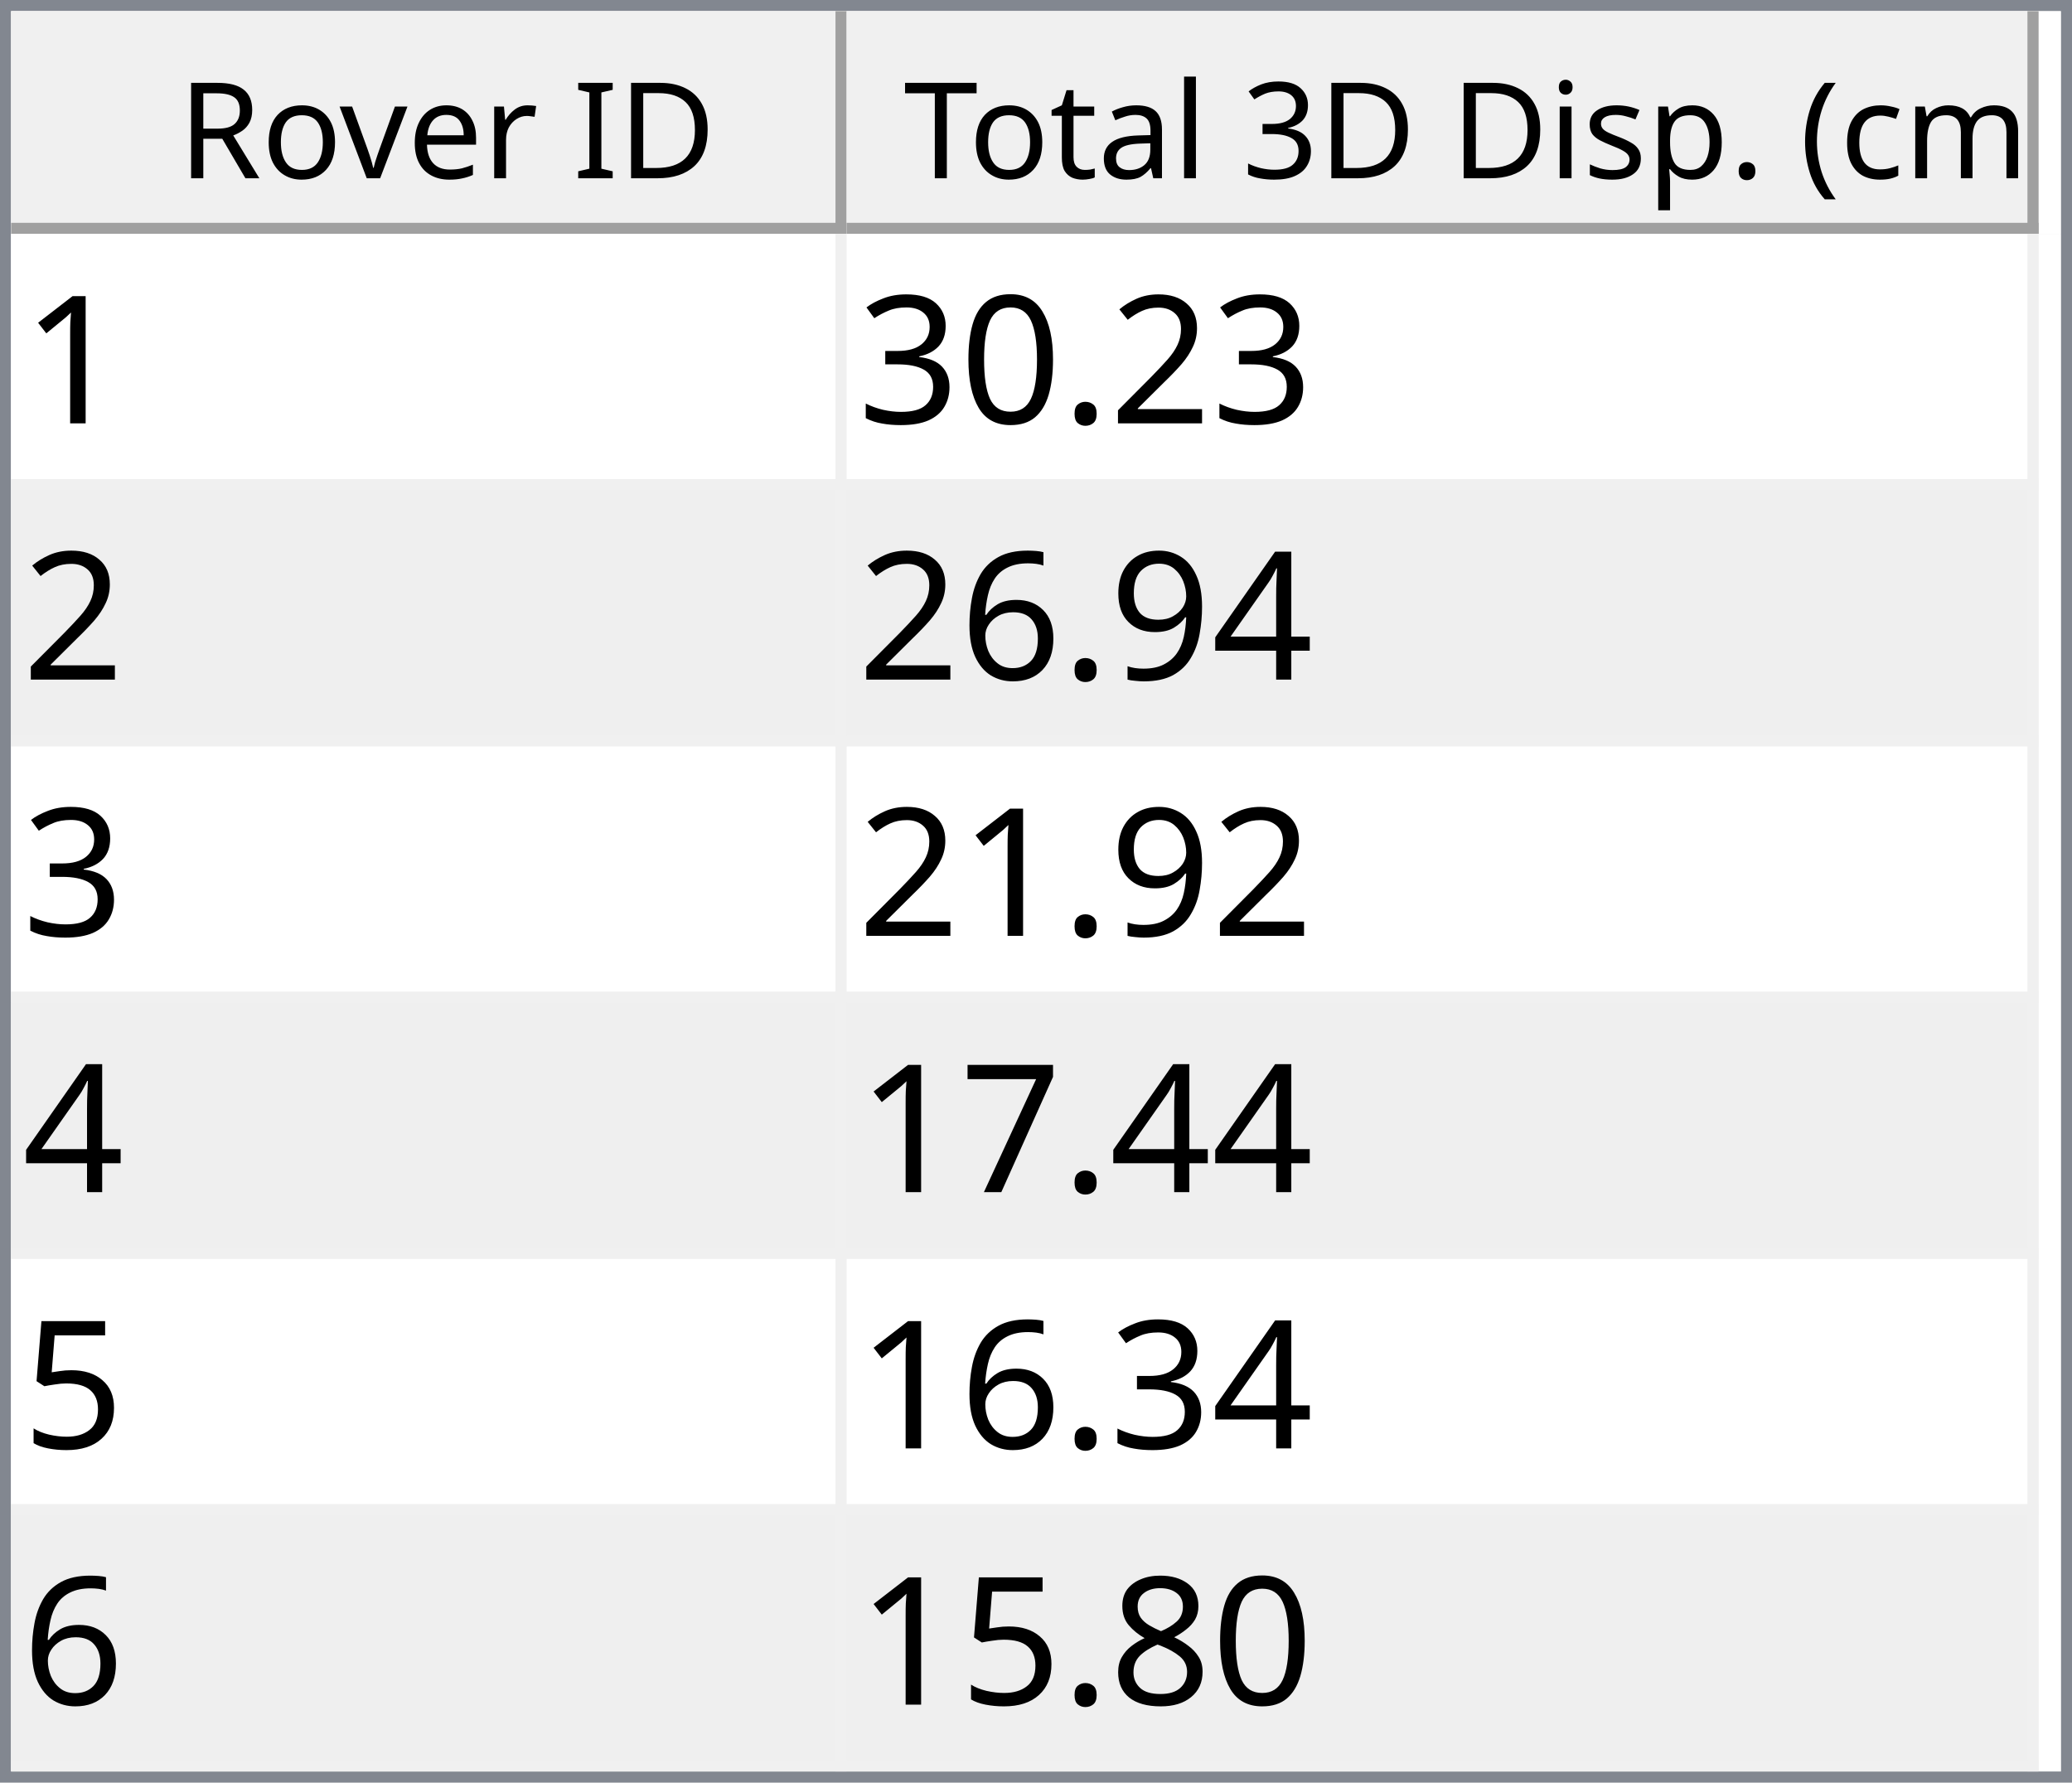
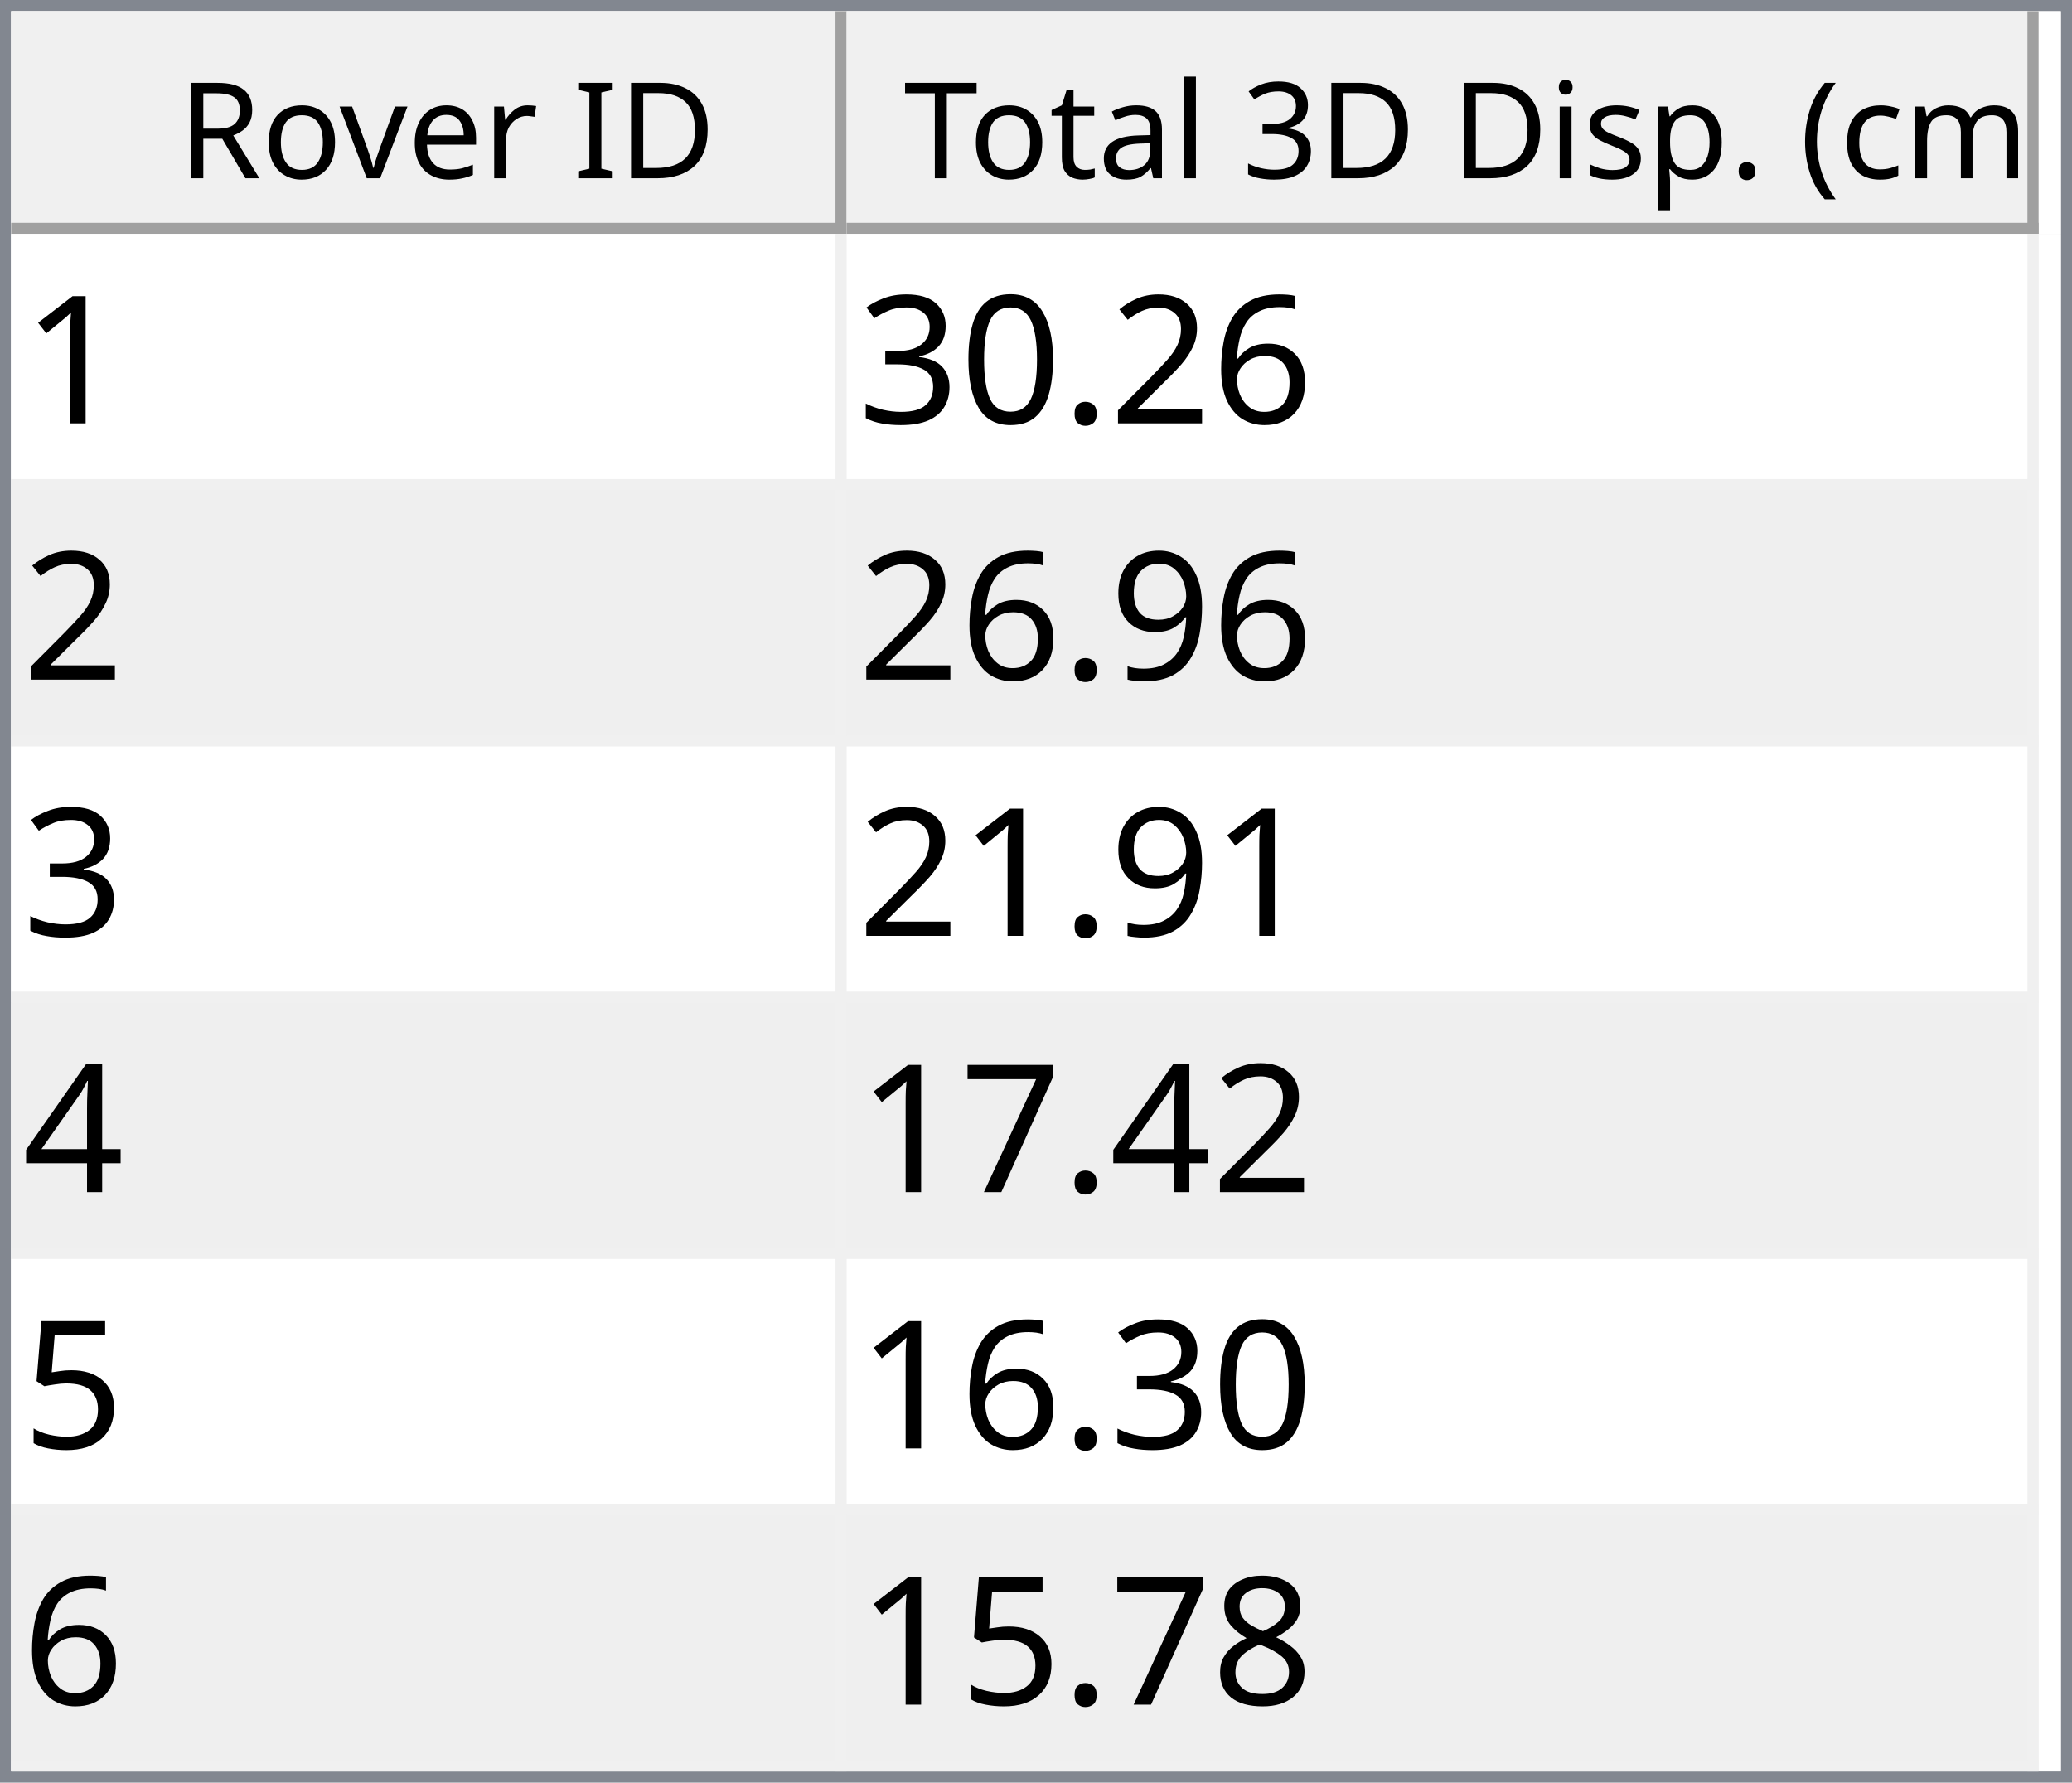
<svg xmlns="http://www.w3.org/2000/svg" style="fill-opacity:1; color-rendering:auto; color-interpolation:auto; text-rendering:auto; stroke:black; stroke-linecap:square; stroke-miterlimit:10; shape-rendering:auto; stroke-opacity:1; fill:black; stroke-dasharray:none; font-weight:normal; stroke-width:1; font-family:'Dialog'; font-style:normal; stroke-linejoin:miter; font-size:12px; stroke-dashoffset:0; image-rendering:auto;" width="186" height="160">
  <defs id="genericDefs" />
  <g>
    <defs id="defs1">
      <clipPath clipPathUnits="userSpaceOnUse" id="clipPath1">
        <path d="M0 0 L186 0 L186 160 L0 160 L0 0 Z" />
      </clipPath>
      <clipPath clipPathUnits="userSpaceOnUse" id="clipPath2">
        <path d="M0 0 L0 160 L186 160 L186 0 Z" />
      </clipPath>
      <clipPath clipPathUnits="userSpaceOnUse" id="clipPath3">
        <path d="M0 0 L0 20 L184 20 L184 0 Z" />
      </clipPath>
      <clipPath clipPathUnits="userSpaceOnUse" id="clipPath4">
        <path d="M0 0 L0 20 L75 20 L75 0 Z" />
      </clipPath>
      <clipPath clipPathUnits="userSpaceOnUse" id="clipPath5">
        <path d="M1 1 L1 19 L74 19 L74 1 Z" />
      </clipPath>
      <clipPath clipPathUnits="userSpaceOnUse" id="clipPath6">
        <path d="M0 0 L0 18 L73 18 L73 0 Z" />
      </clipPath>
      <clipPath clipPathUnits="userSpaceOnUse" id="clipPath7">
        <path d="M-0.5 -0.5 L-0.5 19.5 L74.5 19.5 L74.5 -0.5 Z" />
      </clipPath>
      <clipPath clipPathUnits="userSpaceOnUse" id="clipPath8">
        <path d="M0 0 L0 20 L107 20 L107 0 Z" />
      </clipPath>
      <clipPath clipPathUnits="userSpaceOnUse" id="clipPath9">
        <path d="M1 1 L1 19 L106 19 L106 1 Z" />
      </clipPath>
      <clipPath clipPathUnits="userSpaceOnUse" id="clipPath10">
        <path d="M0 0 L0 18 L105 18 L105 0 Z" />
      </clipPath>
      <clipPath clipPathUnits="userSpaceOnUse" id="clipPath11">
        <path d="M-0.5 -0.5 L-0.5 19.5 L106.5 19.5 L106.5 -0.5 Z" />
      </clipPath>
      <clipPath clipPathUnits="userSpaceOnUse" id="clipPath12">
        <path d="M0 0 L0 138 L184 138 L184 0 Z" />
      </clipPath>
      <clipPath clipPathUnits="userSpaceOnUse" id="clipPath13">
        <path d="M0 0 L0 138 L182 138 L182 0 Z" />
      </clipPath>
      <clipPath clipPathUnits="userSpaceOnUse" id="clipPath14">
        <path d="M-0.5 -0.5 L-0.5 137.5 L181.5 137.5 L181.5 -0.5 Z" />
      </clipPath>
      <clipPath clipPathUnits="userSpaceOnUse" id="clipPath15">
        <path d="M0 0 L0 22 L74 22 L74 0 Z" />
      </clipPath>
      <clipPath clipPathUnits="userSpaceOnUse" id="clipPath16">
        <path d="M0 0 L0 22 L106 22 L106 0 Z" />
      </clipPath>
      <font horiz-adv-x="64.551" id="font1">
        <font-face ascent="107.91" descent="25.098" units-per-em="100" style="font-style:normal; font-family:Segoe UI; font-weight:normal;" />
        <missing-glyph horiz-adv-x="64.551" d="M8.109 0 L8.109 68.266 L56.453 68.266 L56.453 0 L8.109 0 ZM15.328 7.234 L49.219 7.234 L49.219 61.031 L15.328 61.031 L15.328 7.234 Z" />
        <glyph unicode="D" horiz-adv-x="70.117" d="M9.188 0 L9.188 70.016 L28.516 70.016 Q65.531 70.016 65.531 35.891 Q65.531 19.672 55.25 9.836 Q44.969 0 27.734 0 L9.188 0 ZM17.391 62.594 L17.391 7.422 L27.828 7.422 Q41.609 7.422 49.273 14.797 Q56.938 22.172 56.938 35.688 Q56.938 62.594 28.328 62.594 L17.391 62.594 Z" />
        <glyph unicode="I" horiz-adv-x="26.611" d="M17.391 0 L9.188 0 L9.188 70.016 L17.391 70.016 L17.391 0 Z" />
        <glyph unicode=" " horiz-adv-x="27.393" d="" />
        <glyph unicode="r" horiz-adv-x="34.766" d="M34.188 41.891 Q32.078 43.5 28.125 43.5 Q23 43.5 19.555 38.672 Q16.109 33.844 16.109 25.484 L16.109 0 L8.109 0 L8.109 50 L16.109 50 L16.109 39.703 L16.312 39.703 Q18.016 44.969 21.531 47.922 Q25.047 50.875 29.391 50.875 Q32.516 50.875 34.188 50.203 L34.188 41.891 Z" />
        <glyph unicode="e" horiz-adv-x="52.295" d="M48.297 23 L12.984 23 Q13.188 14.656 17.484 10.109 Q21.781 5.562 29.297 5.562 Q37.75 5.562 44.828 11.141 L44.828 3.609 Q38.234 -1.172 27.391 -1.172 Q16.797 -1.172 10.742 5.641 Q4.688 12.453 4.688 24.812 Q4.688 36.469 11.305 43.82 Q17.922 51.172 27.734 51.172 Q37.547 51.172 42.922 44.828 Q48.297 38.484 48.297 27.203 L48.297 23 ZM40.094 29.781 Q40.047 36.719 36.75 40.578 Q33.453 44.438 27.594 44.438 Q21.922 44.438 17.969 40.383 Q14.016 36.328 13.094 29.781 L40.094 29.781 Z" />
        <glyph unicode="v" horiz-adv-x="47.9" d="M47.406 50 L27.484 0 L19.625 0 L0.688 50 L9.469 50 L22.172 13.672 Q23.578 9.672 23.922 6.688 L24.125 6.688 Q24.609 10.453 25.688 13.484 L38.969 50 L47.406 50 Z" />
        <glyph unicode="o" horiz-adv-x="58.594" d="M29 -1.172 Q17.922 -1.172 11.305 5.836 Q4.688 12.844 4.688 24.422 Q4.688 37.016 11.57 44.094 Q18.453 51.172 30.172 51.172 Q41.359 51.172 47.633 44.289 Q53.906 37.406 53.906 25.203 Q53.906 13.234 47.141 6.031 Q40.375 -1.172 29 -1.172 ZM29.594 44.438 Q21.875 44.438 17.383 39.188 Q12.891 33.938 12.891 24.703 Q12.891 15.828 17.43 10.695 Q21.969 5.562 29.594 5.562 Q37.359 5.562 41.531 10.594 Q45.703 15.625 45.703 24.906 Q45.703 34.281 41.531 39.359 Q37.359 44.438 29.594 44.438 Z" />
        <glyph unicode="R" horiz-adv-x="59.814" d="M59.375 0 L49.609 0 L37.891 19.625 Q36.281 22.359 34.766 24.289 Q33.25 26.219 31.664 27.438 Q30.078 28.656 28.25 29.219 Q26.422 29.781 24.125 29.781 L17.391 29.781 L17.391 0 L9.188 0 L9.188 70.016 L30.078 70.016 Q34.672 70.016 38.555 68.867 Q42.438 67.719 45.289 65.375 Q48.141 63.031 49.758 59.547 Q51.375 56.062 51.375 51.375 Q51.375 47.703 50.273 44.656 Q49.172 41.609 47.148 39.211 Q45.125 36.812 42.266 35.133 Q39.406 33.453 35.844 32.516 L35.844 32.328 Q37.594 31.547 38.891 30.547 Q40.188 29.547 41.359 28.18 Q42.531 26.812 43.68 25.078 Q44.828 23.344 46.234 21.047 L59.375 0 ZM17.391 62.594 L17.391 37.203 L28.516 37.203 Q31.594 37.203 34.203 38.133 Q36.812 39.062 38.719 40.797 Q40.625 42.531 41.703 45.047 Q42.781 47.562 42.781 50.688 Q42.781 56.297 39.141 59.445 Q35.5 62.594 28.609 62.594 L17.391 62.594 Z" />
        <glyph unicode=")" horiz-adv-x="30.176" d="M8.297 -15.922 L1.172 -15.922 Q16.406 2.344 16.406 26.812 Q16.406 51.469 1.078 70.016 L8.297 70.016 Q23.531 52.156 23.531 26.703 Q23.531 1.375 8.297 -15.922 Z" />
        <glyph unicode="m" horiz-adv-x="86.133" d="M79.109 0 L71.094 0 L71.094 28.719 Q71.094 37.016 68.531 40.727 Q65.969 44.438 59.906 44.438 Q54.781 44.438 51.195 39.75 Q47.609 35.062 47.609 28.516 L47.609 0 L39.594 0 L39.594 29.688 Q39.594 44.438 28.219 44.438 Q22.953 44.438 19.531 40.016 Q16.109 35.594 16.109 28.516 L16.109 0 L8.109 0 L8.109 50 L16.109 50 L16.109 42.094 L16.312 42.094 Q21.625 51.172 31.844 51.172 Q36.969 51.172 40.773 48.312 Q44.578 45.453 46 40.828 Q51.562 51.172 62.594 51.172 Q79.109 51.172 79.109 30.812 L79.109 0 Z" />
        <glyph unicode="c" horiz-adv-x="46.191" d="M42.188 2.297 Q36.422 -1.172 28.516 -1.172 Q17.828 -1.172 11.258 5.789 Q4.688 12.75 4.688 23.828 Q4.688 36.188 11.766 43.68 Q18.844 51.172 30.672 51.172 Q37.25 51.172 42.281 48.734 L42.281 40.531 Q36.719 44.438 30.375 44.438 Q22.703 44.438 17.797 38.945 Q12.891 33.453 12.891 24.516 Q12.891 15.719 17.508 10.641 Q22.125 5.562 29.891 5.562 Q36.422 5.562 42.188 9.906 L42.188 2.297 Z" />
        <glyph unicode="(" horiz-adv-x="30.176" d="M29.109 -15.922 L21.969 -15.922 Q6.844 1.375 6.844 26.703 Q6.844 52.156 21.969 70.016 L29.203 70.016 Q13.875 51.469 13.875 26.812 Q13.875 2.344 29.109 -15.922 Z" />
        <glyph unicode="." horiz-adv-x="21.68" d="M10.891 -1.078 Q8.641 -1.078 7.055 0.539 Q5.469 2.156 5.469 4.391 Q5.469 6.641 7.055 8.273 Q8.641 9.906 10.891 9.906 Q13.188 9.906 14.797 8.273 Q16.406 6.641 16.406 4.391 Q16.406 2.156 14.797 0.539 Q13.188 -1.078 10.891 -1.078 Z" />
        <glyph unicode="p" horiz-adv-x="58.789" d="M16.312 7.234 L16.109 7.234 L16.109 -23 L8.109 -23 L8.109 50 L16.109 50 L16.109 41.219 L16.312 41.219 Q22.219 51.172 33.594 51.172 Q43.266 51.172 48.688 44.461 Q54.109 37.75 54.109 26.469 Q54.109 13.922 48 6.375 Q41.891 -1.172 31.297 -1.172 Q21.578 -1.172 16.312 7.234 ZM16.109 27.391 L16.109 20.406 Q16.109 14.203 20.141 9.883 Q24.172 5.562 30.375 5.562 Q37.641 5.562 41.773 11.133 Q45.906 16.703 45.906 26.609 Q45.906 34.969 42.047 39.703 Q38.188 44.438 31.594 44.438 Q24.609 44.438 20.359 39.578 Q16.109 34.719 16.109 27.391 Z" />
        <glyph unicode="s" horiz-adv-x="42.432" d="M5.078 1.812 L5.078 10.406 Q11.625 5.562 19.484 5.562 Q30.031 5.562 30.031 12.594 Q30.031 14.594 29.125 15.992 Q28.219 17.391 26.68 18.461 Q25.141 19.531 23.07 20.383 Q21 21.234 18.609 22.172 Q15.281 23.484 12.766 24.828 Q10.25 26.172 8.57 27.859 Q6.891 29.547 6.031 31.695 Q5.172 33.844 5.172 36.719 Q5.172 40.234 6.789 42.945 Q8.406 45.656 11.086 47.484 Q13.766 49.312 17.211 50.242 Q20.656 51.172 24.312 51.172 Q30.812 51.172 35.938 48.922 L35.938 40.828 Q30.422 44.438 23.25 44.438 Q21 44.438 19.195 43.922 Q17.391 43.406 16.094 42.477 Q14.797 41.547 14.086 40.258 Q13.375 38.969 13.375 37.406 Q13.375 35.453 14.086 34.133 Q14.797 32.812 16.164 31.789 Q17.531 30.766 19.484 29.938 Q21.438 29.109 23.922 28.125 Q27.25 26.859 29.883 25.516 Q32.516 24.172 34.375 22.484 Q36.234 20.797 37.234 18.602 Q38.234 16.406 38.234 13.375 Q38.234 9.672 36.602 6.938 Q34.969 4.203 32.234 2.398 Q29.5 0.594 25.93 -0.289 Q22.359 -1.172 18.453 -1.172 Q10.75 -1.172 5.078 1.812 Z" />
        <glyph unicode="i" horiz-adv-x="24.219" d="M12.203 62.703 Q10.062 62.703 8.547 64.164 Q7.031 65.625 7.031 67.875 Q7.031 70.125 8.547 71.609 Q10.062 73.094 12.203 73.094 Q14.406 73.094 15.945 71.609 Q17.484 70.125 17.484 67.875 Q17.484 65.719 15.945 64.211 Q14.406 62.703 12.203 62.703 ZM16.109 0 L8.109 0 L8.109 50 L16.109 50 L16.109 0 Z" />
        <glyph unicode="3" horiz-adv-x="53.906" d="M46.531 19.828 Q46.531 15.094 44.75 11.211 Q42.969 7.328 39.719 4.57 Q36.469 1.812 31.93 0.297 Q27.391 -1.219 21.922 -1.219 Q11.922 -1.219 6 2.594 L6 11.188 Q13.094 5.609 22.219 5.609 Q25.875 5.609 28.828 6.539 Q31.781 7.469 33.906 9.227 Q36.031 10.984 37.18 13.477 Q38.328 15.969 38.328 19.094 Q38.328 32.812 18.797 32.812 L12.984 32.812 L12.984 39.594 L18.5 39.594 Q35.797 39.594 35.797 52.484 Q35.797 64.406 22.609 64.406 Q15.188 64.406 8.688 59.422 L8.688 67.188 Q15.375 71.188 24.609 71.188 Q29 71.188 32.57 69.969 Q36.141 68.75 38.68 66.555 Q41.219 64.359 42.609 61.281 Q44 58.203 44 54.5 Q44 40.672 30.031 36.719 L30.031 36.531 Q33.594 36.141 36.625 34.797 Q39.656 33.453 41.852 31.305 Q44.047 29.156 45.289 26.25 Q46.531 23.344 46.531 19.828 Z" />
        <glyph unicode="l" horiz-adv-x="24.219" d="M16.109 0 L8.109 0 L8.109 74.031 L16.109 74.031 L16.109 0 Z" />
        <glyph unicode="a" horiz-adv-x="50.879" d="M43.891 0 L35.891 0 L35.891 7.812 L35.688 7.812 Q30.469 -1.172 20.312 -1.172 Q12.844 -1.172 8.617 2.781 Q4.391 6.734 4.391 13.281 Q4.391 27.297 20.906 29.594 L35.891 31.688 Q35.891 44.438 25.594 44.438 Q16.547 44.438 9.281 38.281 L9.281 46.484 Q16.656 51.172 26.266 51.172 Q43.891 51.172 43.891 32.516 L43.891 0 ZM35.891 25.297 L23.828 23.641 Q18.266 22.859 15.43 20.875 Q12.594 18.891 12.594 13.875 Q12.594 10.203 15.211 7.883 Q17.828 5.562 22.172 5.562 Q28.125 5.562 32.008 9.742 Q35.891 13.922 35.891 20.312 L35.891 25.297 Z" />
        <glyph unicode="t" horiz-adv-x="33.887" d="M31.297 0.484 Q28.469 -1.078 23.828 -1.078 Q10.688 -1.078 10.688 13.578 L10.688 43.172 L2.094 43.172 L2.094 50 L10.688 50 L10.688 62.203 L18.703 64.797 L18.703 50 L31.297 50 L31.297 43.172 L18.703 43.172 L18.703 14.984 Q18.703 9.969 20.414 7.82 Q22.125 5.672 26.078 5.672 Q29.109 5.672 31.297 7.328 L31.297 0.484 Z" />
        <glyph unicode="T" horiz-adv-x="52.393" d="M50.594 62.594 L30.375 62.594 L30.375 0 L22.172 0 L22.172 62.594 L2 62.594 L2 70.016 L50.594 70.016 L50.594 62.594 Z" />
      </font>
      <font horiz-adv-x="75.0" id="font2">
        <font-face ascent="100.537" descent="21.973" units-per-em="100" style="font-style:normal; font-family:sans-serif; font-weight:normal;" />
        <missing-glyph horiz-adv-x="75.0" d="M12.5 0 L12.5 62.5 L62.5 62.5 L62.5 0 L12.5 0 ZM14.062 1.562 L60.938 1.562 L60.938 60.938 L14.062 60.938 L14.062 1.562 Z" />
        <glyph unicode="1" horiz-adv-x="55.615" d="M37.25 0 L28.469 0 L28.469 56 Q25.297 52.984 20.141 49.953 Q14.984 46.922 10.891 45.406 L10.891 53.906 Q18.266 57.375 23.781 62.305 Q29.297 67.234 31.594 71.875 L37.25 71.875 L37.25 0 Z" />
+         <glyph unicode="6" horiz-adv-x="55.615" d="M49.75 54.047 L41.016 53.375 Q39.844 58.547 37.703 60.891 Q34.125 64.656 28.906 64.656 Q24.703 64.656 21.531 62.312 Q17.391 59.281 14.992 53.469 Q12.594 47.656 12.5 36.922 Q15.672 41.75 20.266 44.094 Q24.859 46.438 29.891 46.438 Q38.672 46.438 44.852 39.969 Q51.031 33.5 51.031 23.25 Q51.031 16.5 48.125 10.719 Q45.219 4.938 40.141 1.859 Q35.062 -1.219 28.609 -1.219 Q17.625 -1.219 10.695 6.859 Q3.766 14.938 3.766 33.5 Q3.766 54.25 11.422 63.672 Q18.109 71.875 29.438 71.875 Q37.891 71.875 43.289 67.141 Q48.688 62.406 49.75 54.047 ZM13.875 23.188 Q13.875 18.656 15.797 14.508 Q17.719 10.359 21.188 8.18 Q24.656 6 28.469 6 Q34.031 6 38.039 10.492 Q42.047 14.984 42.047 22.703 Q42.047 30.125 38.086 34.398 Q34.125 38.672 28.125 38.672 Q22.172 38.672 18.023 34.398 Q13.875 30.125 13.875 23.188 Z" />
        <glyph unicode="2" horiz-adv-x="55.615" d="M50.344 8.453 L50.344 0 L3.031 0 Q2.938 3.172 4.047 6.109 Q5.859 10.938 9.836 15.625 Q13.812 20.312 21.344 26.469 Q33.016 36.031 37.117 41.625 Q41.219 47.219 41.219 52.203 Q41.219 57.422 37.477 61.008 Q33.734 64.594 27.734 64.594 Q21.391 64.594 17.578 60.789 Q13.766 56.984 13.719 50.25 L4.688 51.172 Q5.609 61.281 11.664 66.578 Q17.719 71.875 27.938 71.875 Q38.234 71.875 44.242 66.164 Q50.25 60.453 50.25 52 Q50.25 47.703 48.492 43.555 Q46.734 39.406 42.656 34.812 Q38.578 30.219 29.109 22.219 Q21.188 15.578 18.945 13.211 Q16.703 10.844 15.234 8.453 L50.344 8.453 Z" />
        <glyph unicode="." horiz-adv-x="27.783" d="M9.078 0 L9.078 10.016 L19.094 10.016 L19.094 0 L9.078 0 Z" />
        <glyph unicode="0" horiz-adv-x="55.615" d="M4.156 35.297 Q4.156 48 6.766 55.742 Q9.375 63.484 14.523 67.68 Q19.672 71.875 27.484 71.875 Q33.25 71.875 37.594 69.555 Q41.938 67.234 44.773 62.867 Q47.609 58.5 49.219 52.227 Q50.828 45.953 50.828 35.297 Q50.828 22.703 48.242 14.969 Q45.656 7.234 40.508 3.008 Q35.359 -1.219 27.484 -1.219 Q17.141 -1.219 11.234 6.203 Q4.156 15.141 4.156 35.297 ZM13.188 35.297 Q13.188 17.672 17.312 11.836 Q21.438 6 27.484 6 Q33.547 6 37.672 11.859 Q41.797 17.719 41.797 35.297 Q41.797 52.984 37.672 58.789 Q33.547 64.594 27.391 64.594 Q21.344 64.594 17.719 59.469 Q13.188 52.938 13.188 35.297 Z" />
        <glyph unicode="3" horiz-adv-x="55.615" d="M4.203 18.891 L12.984 20.062 Q14.5 12.594 18.141 9.297 Q21.781 6 27 6 Q33.203 6 37.477 10.297 Q41.75 14.594 41.75 20.953 Q41.75 27 37.797 30.93 Q33.844 34.859 27.734 34.859 Q25.25 34.859 21.531 33.891 L22.516 41.609 Q23.391 41.5 23.922 41.5 Q29.547 41.5 34.039 44.43 Q38.531 47.359 38.531 53.469 Q38.531 58.297 35.258 61.477 Q31.984 64.656 26.812 64.656 Q21.688 64.656 18.266 61.43 Q14.844 58.203 13.875 51.766 L5.078 53.328 Q6.688 62.156 12.398 67.016 Q18.109 71.875 26.609 71.875 Q32.469 71.875 37.398 69.359 Q42.328 66.844 44.945 62.5 Q47.562 58.156 47.562 53.266 Q47.562 48.641 45.07 44.828 Q42.578 41.016 37.703 38.766 Q44.047 37.312 47.562 32.695 Q51.078 28.078 51.078 21.141 Q51.078 11.766 44.242 5.25 Q37.406 -1.266 26.953 -1.266 Q17.531 -1.266 11.305 4.352 Q5.078 9.969 4.203 18.891 Z" />
+         <glyph unicode="9" horiz-adv-x="55.615" d="M5.469 16.547 L13.922 17.328 Q14.984 11.375 18.016 8.688 Q21.047 6 25.781 6 Q29.828 6 32.883 7.859 Q35.938 9.719 37.891 12.82 Q39.844 15.922 41.164 21.195 Q42.484 26.469 42.484 31.938 Q42.484 32.516 42.438 33.688 Q39.797 29.5 35.234 26.883 Q30.672 24.266 25.344 24.266 Q16.453 24.266 10.305 30.711 Q4.156 37.156 4.156 47.703 Q4.156 58.594 10.578 65.234 Q17 71.875 26.656 71.875 Q33.641 71.875 39.43 68.117 Q45.219 64.359 48.219 57.398 Q51.219 50.438 51.219 37.25 Q51.219 23.531 48.242 15.406 Q45.266 7.281 39.383 3.031 Q33.5 -1.219 25.594 -1.219 Q17.188 -1.219 11.867 3.445 Q6.547 8.109 5.469 16.547 ZM41.453 48.141 Q41.453 55.719 37.43 60.156 Q33.406 64.594 27.734 64.594 Q21.875 64.594 17.531 59.812 Q13.188 55.031 13.188 47.406 Q13.188 40.578 17.312 36.305 Q21.438 32.031 27.484 32.031 Q33.594 32.031 37.523 36.305 Q41.453 40.578 41.453 48.141 Z" />
        <glyph unicode="4" horiz-adv-x="55.615" d="M32.328 0 L32.328 17.141 L1.266 17.141 L1.266 25.203 L33.938 71.578 L41.109 71.578 L41.109 25.203 L50.781 25.203 L50.781 17.141 L41.109 17.141 L41.109 0 L32.328 0 ZM32.328 25.203 L32.328 57.469 L9.906 25.203 L32.328 25.203 Z" />
-         <glyph unicode="9" horiz-adv-x="55.615" d="M5.469 16.547 L13.922 17.328 Q14.984 11.375 18.016 8.688 Q21.047 6 25.781 6 Q29.828 6 32.883 7.859 Q35.938 9.719 37.891 12.82 Q39.844 15.922 41.164 21.195 Q42.484 26.469 42.484 31.938 Q42.484 32.516 42.438 33.688 Q39.797 29.5 35.234 26.883 Q30.672 24.266 25.344 24.266 Q16.453 24.266 10.305 30.711 Q4.156 37.156 4.156 47.703 Q4.156 58.594 10.578 65.234 Q17 71.875 26.656 71.875 Q33.641 71.875 39.43 68.117 Q45.219 64.359 48.219 57.398 Q51.219 50.438 51.219 37.25 Q51.219 23.531 48.242 15.406 Q45.266 7.281 39.383 3.031 Q33.5 -1.219 25.594 -1.219 Q17.188 -1.219 11.867 3.445 Q6.547 8.109 5.469 16.547 ZM41.453 48.141 Q41.453 55.719 37.43 60.156 Q33.406 64.594 27.734 64.594 Q21.875 64.594 17.531 59.812 Q13.188 55.031 13.188 47.406 Q13.188 40.578 17.312 36.305 Q21.438 32.031 27.484 32.031 Q33.594 32.031 37.523 36.305 Q41.453 40.578 41.453 48.141 Z" />
-         <glyph unicode="6" horiz-adv-x="55.615" d="M49.75 54.047 L41.016 53.375 Q39.844 58.547 37.703 60.891 Q34.125 64.656 28.906 64.656 Q24.703 64.656 21.531 62.312 Q17.391 59.281 14.992 53.469 Q12.594 47.656 12.5 36.922 Q15.672 41.75 20.266 44.094 Q24.859 46.438 29.891 46.438 Q38.672 46.438 44.852 39.969 Q51.031 33.5 51.031 23.25 Q51.031 16.5 48.125 10.719 Q45.219 4.938 40.141 1.859 Q35.062 -1.219 28.609 -1.219 Q17.625 -1.219 10.695 6.859 Q3.766 14.938 3.766 33.5 Q3.766 54.25 11.422 63.672 Q18.109 71.875 29.438 71.875 Q37.891 71.875 43.289 67.141 Q48.688 62.406 49.75 54.047 ZM13.875 23.188 Q13.875 18.656 15.797 14.508 Q17.719 10.359 21.188 8.18 Q24.656 6 28.469 6 Q34.031 6 38.039 10.492 Q42.047 14.984 42.047 22.703 Q42.047 30.125 38.086 34.398 Q34.125 38.672 28.125 38.672 Q22.172 38.672 18.023 34.398 Q13.875 30.125 13.875 23.188 Z" />
        <glyph unicode="7" horiz-adv-x="55.615" d="M4.734 62.203 L4.734 70.656 L51.078 70.656 L51.078 63.812 Q44.234 56.547 37.523 44.484 Q30.812 32.422 27.156 19.672 Q24.516 10.688 23.781 0 L14.75 0 Q14.891 8.453 18.062 20.414 Q21.234 32.375 27.172 43.484 Q33.109 54.594 39.797 62.203 L4.734 62.203 Z" />
        <glyph unicode="5" horiz-adv-x="55.615" d="M4.156 18.75 L13.375 19.531 Q14.406 12.797 18.141 9.398 Q21.875 6 27.156 6 Q33.5 6 37.891 10.789 Q42.281 15.578 42.281 23.484 Q42.281 31 38.062 35.352 Q33.844 39.703 27 39.703 Q22.75 39.703 19.336 37.773 Q15.922 35.844 13.969 32.766 L5.719 33.844 L12.641 70.609 L48.25 70.609 L48.25 62.203 L19.672 62.203 L15.828 42.969 Q22.266 47.469 29.344 47.469 Q38.719 47.469 45.164 40.969 Q51.609 34.469 51.609 24.266 Q51.609 14.547 45.953 7.469 Q39.062 -1.219 27.156 -1.219 Q17.391 -1.219 11.211 4.25 Q5.031 9.719 4.156 18.75 Z" />
        <glyph unicode="8" horiz-adv-x="55.615" d="M17.672 38.812 Q12.203 40.828 9.57 44.539 Q6.938 48.25 6.938 53.422 Q6.938 61.234 12.555 66.555 Q18.172 71.875 27.484 71.875 Q36.859 71.875 42.578 66.43 Q48.297 60.984 48.297 53.172 Q48.297 48.188 45.68 44.508 Q43.062 40.828 37.75 38.812 Q44.344 36.672 47.781 31.883 Q51.219 27.094 51.219 20.453 Q51.219 11.281 44.727 5.031 Q38.234 -1.219 27.641 -1.219 Q17.047 -1.219 10.547 5.055 Q4.047 11.328 4.047 20.703 Q4.047 27.688 7.594 32.398 Q11.141 37.109 17.672 38.812 ZM15.922 53.719 Q15.922 48.641 19.195 45.414 Q22.469 42.188 27.688 42.188 Q32.766 42.188 36.016 45.383 Q39.266 48.578 39.266 53.219 Q39.266 58.062 35.914 61.359 Q32.562 64.656 27.594 64.656 Q22.562 64.656 19.242 61.43 Q15.922 58.203 15.922 53.719 ZM13.094 20.656 Q13.094 16.891 14.875 13.375 Q16.656 9.859 20.172 7.93 Q23.688 6 27.734 6 Q34.031 6 38.133 10.055 Q42.234 14.109 42.234 20.359 Q42.234 26.703 38.016 30.859 Q33.797 35.016 27.438 35.016 Q21.234 35.016 17.164 30.914 Q13.094 26.812 13.094 20.656 Z" />
      </font>
    </defs>
    <g style="fill:white; stroke:white;">
      <rect x="0" y="0" width="186" style="clip-path:url(#clipPath1); stroke:none;" height="160" />
    </g>
    <g style="fill:white; text-rendering:optimizeSpeed; color-rendering:optimizeSpeed; image-rendering:optimizeSpeed; shape-rendering:crispEdges; stroke:white; color-interpolation:sRGB;">
      <rect x="0" width="186" height="160" y="0" style="stroke:none;" />
      <path style="stroke:none;" d="M0 160 L186 160 L186 0 L0 0 Z" />
    </g>
    <g style="fill:rgb(240,240,240); font-family:'Segoe UI'; stroke:rgb(240,240,240);">
      <rect x="0" y="0" width="186" style="clip-path:url(#clipPath2); stroke:none;" height="160" />
    </g>
    <g style="fill:rgb(130,135,144); font-family:'Segoe UI'; stroke:rgb(130,135,144);">
      <path d="M0 0 L186 0 L186 160 L0 160 L0 0 ZM1 1 L185 1 L185 159 L1 159 L1 1 Z" style="fill-rule:evenodd; clip-path:url(#clipPath2); stroke:none;" />
    </g>
    <g style="fill:white; font-family:'Segoe UI'; stroke:white;" transform="translate(1,1)">
      <rect x="0" y="0" width="184" style="clip-path:url(#clipPath3); stroke:none;" height="20" />
    </g>
    <g style="fill:rgb(240,240,240); font-family:'Segoe UI'; stroke:rgb(240,240,240);" transform="translate(1,1)">
      <rect x="0" y="0" width="75" style="clip-path:url(#clipPath4); stroke:none;" height="20" />
    </g>
    <g style="font-family:'Segoe UI';" transform="translate(2,2)">
      <text x="14" xml:space="preserve" y="14" style="clip-path:url(#clipPath6); stroke:none;">Rover ID</text>
    </g>
    <g style="fill:rgb(160,160,160); font-family:'Segoe UI'; stroke:rgb(160,160,160); stroke-linejoin:bevel;" transform="translate(1.5,1.5)">
      <line x1="74" x2="74" y1="0" style="fill:none; clip-path:url(#clipPath7);" y2="19" />
    </g>
    <g style="fill:rgb(160,160,160); font-family:'Segoe UI'; stroke:rgb(160,160,160); stroke-linejoin:bevel;" transform="matrix(1,0,0,1,1,1) translate(0.5,0.5)">
      <line x1="0" x2="74" y1="19" style="fill:none; clip-path:url(#clipPath7);" y2="19" />
    </g>
    <g style="fill:rgb(240,240,240); font-family:'Segoe UI'; stroke:rgb(240,240,240);" transform="translate(76,1)">
      <rect x="0" y="0" width="107" style="clip-path:url(#clipPath8); stroke:none;" height="20" />
    </g>
    <g style="font-family:'Segoe UI';" transform="translate(77,2)">
      <text x="1" xml:space="preserve" y="14" style="clip-path:url(#clipPath10); stroke:none;"> Total 3D Disp. (cm)</text>
    </g>
    <g style="fill:rgb(160,160,160); font-family:'Segoe UI'; stroke:rgb(160,160,160); stroke-linejoin:bevel;" transform="translate(76.5,1.5)">
      <line x1="106" x2="106" y1="0" style="fill:none; clip-path:url(#clipPath11);" y2="19" />
    </g>
    <g style="fill:rgb(160,160,160); font-family:'Segoe UI'; stroke:rgb(160,160,160); stroke-linejoin:bevel;" transform="matrix(1,0,0,1,76,1) translate(0.5,0.5)">
      <line x1="0" x2="106" y1="19" style="fill:none; clip-path:url(#clipPath11);" y2="19" />
    </g>
    <g style="fill:white; font-family:'Segoe UI'; stroke:white;" transform="translate(1,21)">
      <rect x="0" y="0" width="184" style="clip-path:url(#clipPath12); stroke:none;" height="138" />
    </g>
    <g style="fill:rgb(240,240,240); font-size:16px; font-family:sans-serif; stroke:rgb(240,240,240);" transform="translate(1,21)">
      <rect x="0" y="0" width="182" style="clip-path:url(#clipPath13); stroke:none;" height="138" />
      <line transform="translate(0.5,0.5)" x1="0" x2="181" y1="22" style="clip-path:url(#clipPath14); fill:none; stroke-linejoin:bevel;" y2="22" />
    </g>
    <g transform="matrix(1,0,0,1,1,21) translate(0.5,0.5)" style="fill:rgb(240,240,240); font-size:16px; font-family:sans-serif; stroke:rgb(240,240,240); stroke-linejoin:bevel;">
      <line x1="0" x2="181" y1="45" style="fill:none; clip-path:url(#clipPath14);" y2="45" />
    </g>
    <g transform="matrix(1,0,0,1,1,21) translate(0.5,0.5)" style="fill:rgb(240,240,240); font-size:16px; font-family:sans-serif; stroke:rgb(240,240,240); stroke-linejoin:bevel;">
      <line x1="0" x2="181" y1="68" style="fill:none; clip-path:url(#clipPath14);" y2="68" />
    </g>
    <g transform="matrix(1,0,0,1,1,21) translate(0.5,0.5)" style="fill:rgb(240,240,240); font-size:16px; font-family:sans-serif; stroke:rgb(240,240,240); stroke-linejoin:bevel;">
      <line x1="0" x2="181" y1="91" style="fill:none; clip-path:url(#clipPath14);" y2="91" />
    </g>
    <g transform="matrix(1,0,0,1,1,21) translate(0.5,0.5)" style="fill:rgb(240,240,240); font-size:16px; font-family:sans-serif; stroke:rgb(240,240,240); stroke-linejoin:bevel;">
      <line x1="0" x2="181" y1="114" style="fill:none; clip-path:url(#clipPath14);" y2="114" />
    </g>
    <g transform="matrix(1,0,0,1,1,21) translate(0.5,0.5)" style="fill:rgb(240,240,240); font-size:16px; font-family:sans-serif; stroke:rgb(240,240,240); stroke-linejoin:bevel;">
      <line x1="0" x2="181" y1="137" style="fill:none; clip-path:url(#clipPath14);" y2="137" />
    </g>
    <g transform="matrix(1,0,0,1,1,21) translate(0.5,0.5)" style="fill:rgb(240,240,240); font-size:16px; font-family:sans-serif; stroke:rgb(240,240,240); stroke-linejoin:bevel;">
      <line x1="74" x2="74" y1="0" style="fill:none; clip-path:url(#clipPath14);" y2="137" />
    </g>
    <g transform="matrix(1,0,0,1,1,21) translate(0.5,0.5)" style="fill:rgb(240,240,240); font-size:16px; font-family:sans-serif; stroke:rgb(240,240,240); stroke-linejoin:bevel;">
      <line x1="181" x2="181" y1="0" style="fill:none; clip-path:url(#clipPath14);" y2="137" />
    </g>
    <g style="fill:white; font-size:16px; font-family:sans-serif; stroke:white;" transform="matrix(1,0,0,1,1,21)">
      <rect x="0" y="0" width="74" style="clip-path:url(#clipPath15); stroke:none;" height="22" />
      <text x="1" y="17" style="fill:black; clip-path:url(#clipPath15); stroke:none;" xml:space="preserve">1</text>
    </g>
    <g style="fill:white; font-size:16px; font-family:sans-serif; stroke:white;" transform="matrix(1,0,0,1,1,21) translate(75,0)">
      <rect x="0" y="0" width="106" style="clip-path:url(#clipPath16); stroke:none;" height="22" />
-       <text x="1" y="17" style="fill:black; clip-path:url(#clipPath16); stroke:none;" xml:space="preserve">30.23</text>
+       <text x="1" y="17" style="fill:black; clip-path:url(#clipPath16); stroke:none;" xml:space="preserve">30.26</text>
    </g>
    <g style="fill:rgb(239,239,239); font-size:16px; font-family:sans-serif; stroke:rgb(239,239,239);" transform="matrix(1,0,0,1,1,21) translate(0,23)">
      <rect x="0" y="0" width="74" style="clip-path:url(#clipPath15); stroke:none;" height="22" />
      <text x="1" y="17" style="fill:black; clip-path:url(#clipPath15); stroke:none;" xml:space="preserve">2</text>
    </g>
    <g style="fill:rgb(239,239,239); font-size:16px; font-family:sans-serif; stroke:rgb(239,239,239);" transform="matrix(1,0,0,1,1,21) translate(75,23)">
      <rect x="0" y="0" width="106" style="clip-path:url(#clipPath16); stroke:none;" height="22" />
-       <text x="1" y="17" style="fill:black; clip-path:url(#clipPath16); stroke:none;" xml:space="preserve">26.94</text>
+       <text x="1" y="17" style="fill:black; clip-path:url(#clipPath16); stroke:none;" xml:space="preserve">26.96</text>
    </g>
    <g style="fill:white; font-size:16px; font-family:sans-serif; stroke:white;" transform="matrix(1,0,0,1,1,21) translate(0,46)">
      <rect x="0" y="0" width="74" style="clip-path:url(#clipPath15); stroke:none;" height="22" />
      <text x="1" y="17" style="fill:black; clip-path:url(#clipPath15); stroke:none;" xml:space="preserve">3</text>
    </g>
    <g style="fill:white; font-size:16px; font-family:sans-serif; stroke:white;" transform="matrix(1,0,0,1,1,21) translate(75,46)">
      <rect x="0" y="0" width="106" style="clip-path:url(#clipPath16); stroke:none;" height="22" />
-       <text x="1" y="17" style="fill:black; clip-path:url(#clipPath16); stroke:none;" xml:space="preserve">21.92</text>
+       <text x="1" y="17" style="fill:black; clip-path:url(#clipPath16); stroke:none;" xml:space="preserve">21.91</text>
    </g>
    <g style="fill:rgb(239,239,239); font-size:16px; font-family:sans-serif; stroke:rgb(239,239,239);" transform="matrix(1,0,0,1,1,21) translate(0,69)">
      <rect x="0" y="0" width="74" style="clip-path:url(#clipPath15); stroke:none;" height="22" />
      <text x="1" y="17" style="fill:black; clip-path:url(#clipPath15); stroke:none;" xml:space="preserve">4</text>
    </g>
    <g style="fill:rgb(239,239,239); font-size:16px; font-family:sans-serif; stroke:rgb(239,239,239);" transform="matrix(1,0,0,1,1,21) translate(75,69)">
      <rect x="0" y="0" width="106" style="clip-path:url(#clipPath16); stroke:none;" height="22" />
-       <text x="1" y="17" style="fill:black; clip-path:url(#clipPath16); stroke:none;" xml:space="preserve">17.44</text>
+       <text x="1" y="17" style="fill:black; clip-path:url(#clipPath16); stroke:none;" xml:space="preserve">17.42</text>
    </g>
    <g style="fill:white; font-size:16px; font-family:sans-serif; stroke:white;" transform="matrix(1,0,0,1,1,21) translate(0,92)">
      <rect x="0" y="0" width="74" style="clip-path:url(#clipPath15); stroke:none;" height="22" />
      <text x="1" y="17" style="fill:black; clip-path:url(#clipPath15); stroke:none;" xml:space="preserve">5</text>
    </g>
    <g style="fill:white; font-size:16px; font-family:sans-serif; stroke:white;" transform="matrix(1,0,0,1,1,21) translate(75,92)">
      <rect x="0" y="0" width="106" style="clip-path:url(#clipPath16); stroke:none;" height="22" />
-       <text x="1" y="17" style="fill:black; clip-path:url(#clipPath16); stroke:none;" xml:space="preserve">16.34</text>
+       <text x="1" y="17" style="fill:black; clip-path:url(#clipPath16); stroke:none;" xml:space="preserve">16.30</text>
    </g>
    <g style="fill:rgb(239,239,239); font-size:16px; font-family:sans-serif; stroke:rgb(239,239,239);" transform="matrix(1,0,0,1,1,21) translate(0,115)">
      <rect x="0" y="0" width="74" style="clip-path:url(#clipPath15); stroke:none;" height="22" />
      <text x="1" y="17" style="fill:black; clip-path:url(#clipPath15); stroke:none;" xml:space="preserve">6</text>
    </g>
    <g style="fill:rgb(239,239,239); font-size:16px; font-family:sans-serif; stroke:rgb(239,239,239);" transform="matrix(1,0,0,1,1,21) translate(75,115)">
      <rect x="0" y="0" width="106" style="clip-path:url(#clipPath16); stroke:none;" height="22" />
-       <text x="1" y="17" style="fill:black; clip-path:url(#clipPath16); stroke:none;" xml:space="preserve">15.80</text>
+       <text x="1" y="17" style="fill:black; clip-path:url(#clipPath16); stroke:none;" xml:space="preserve">15.78</text>
    </g>
  </g>
</svg>
